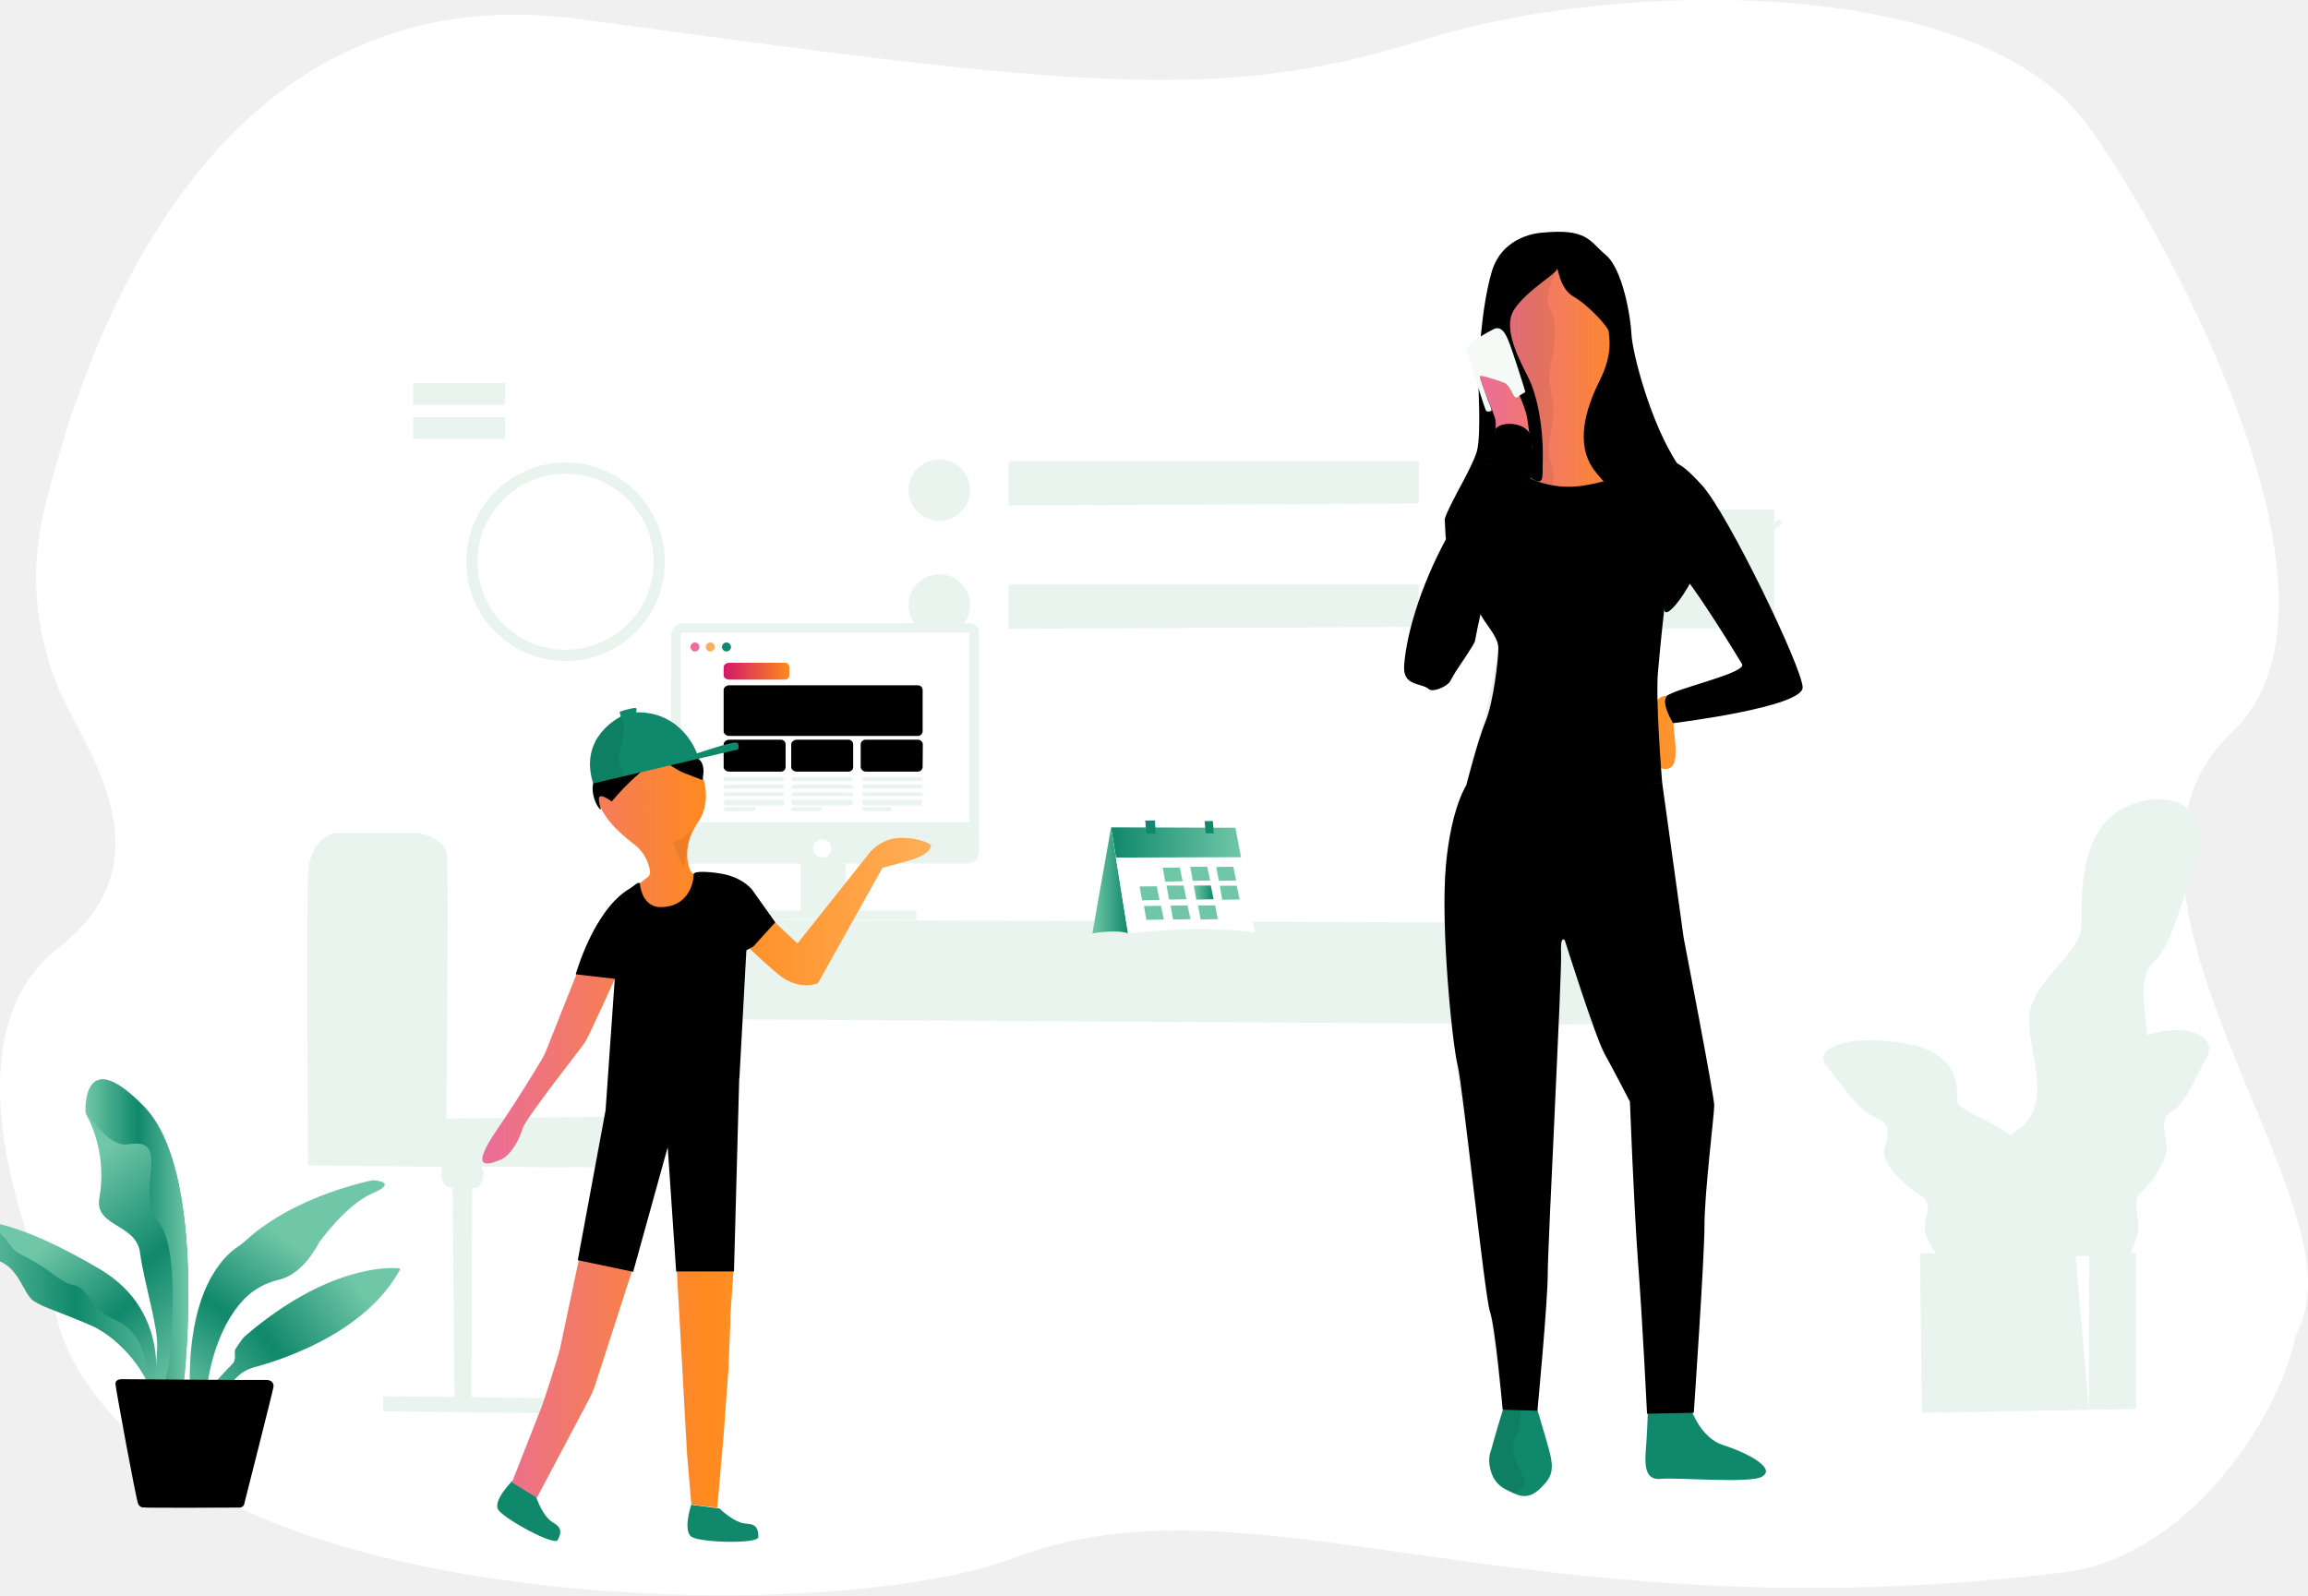
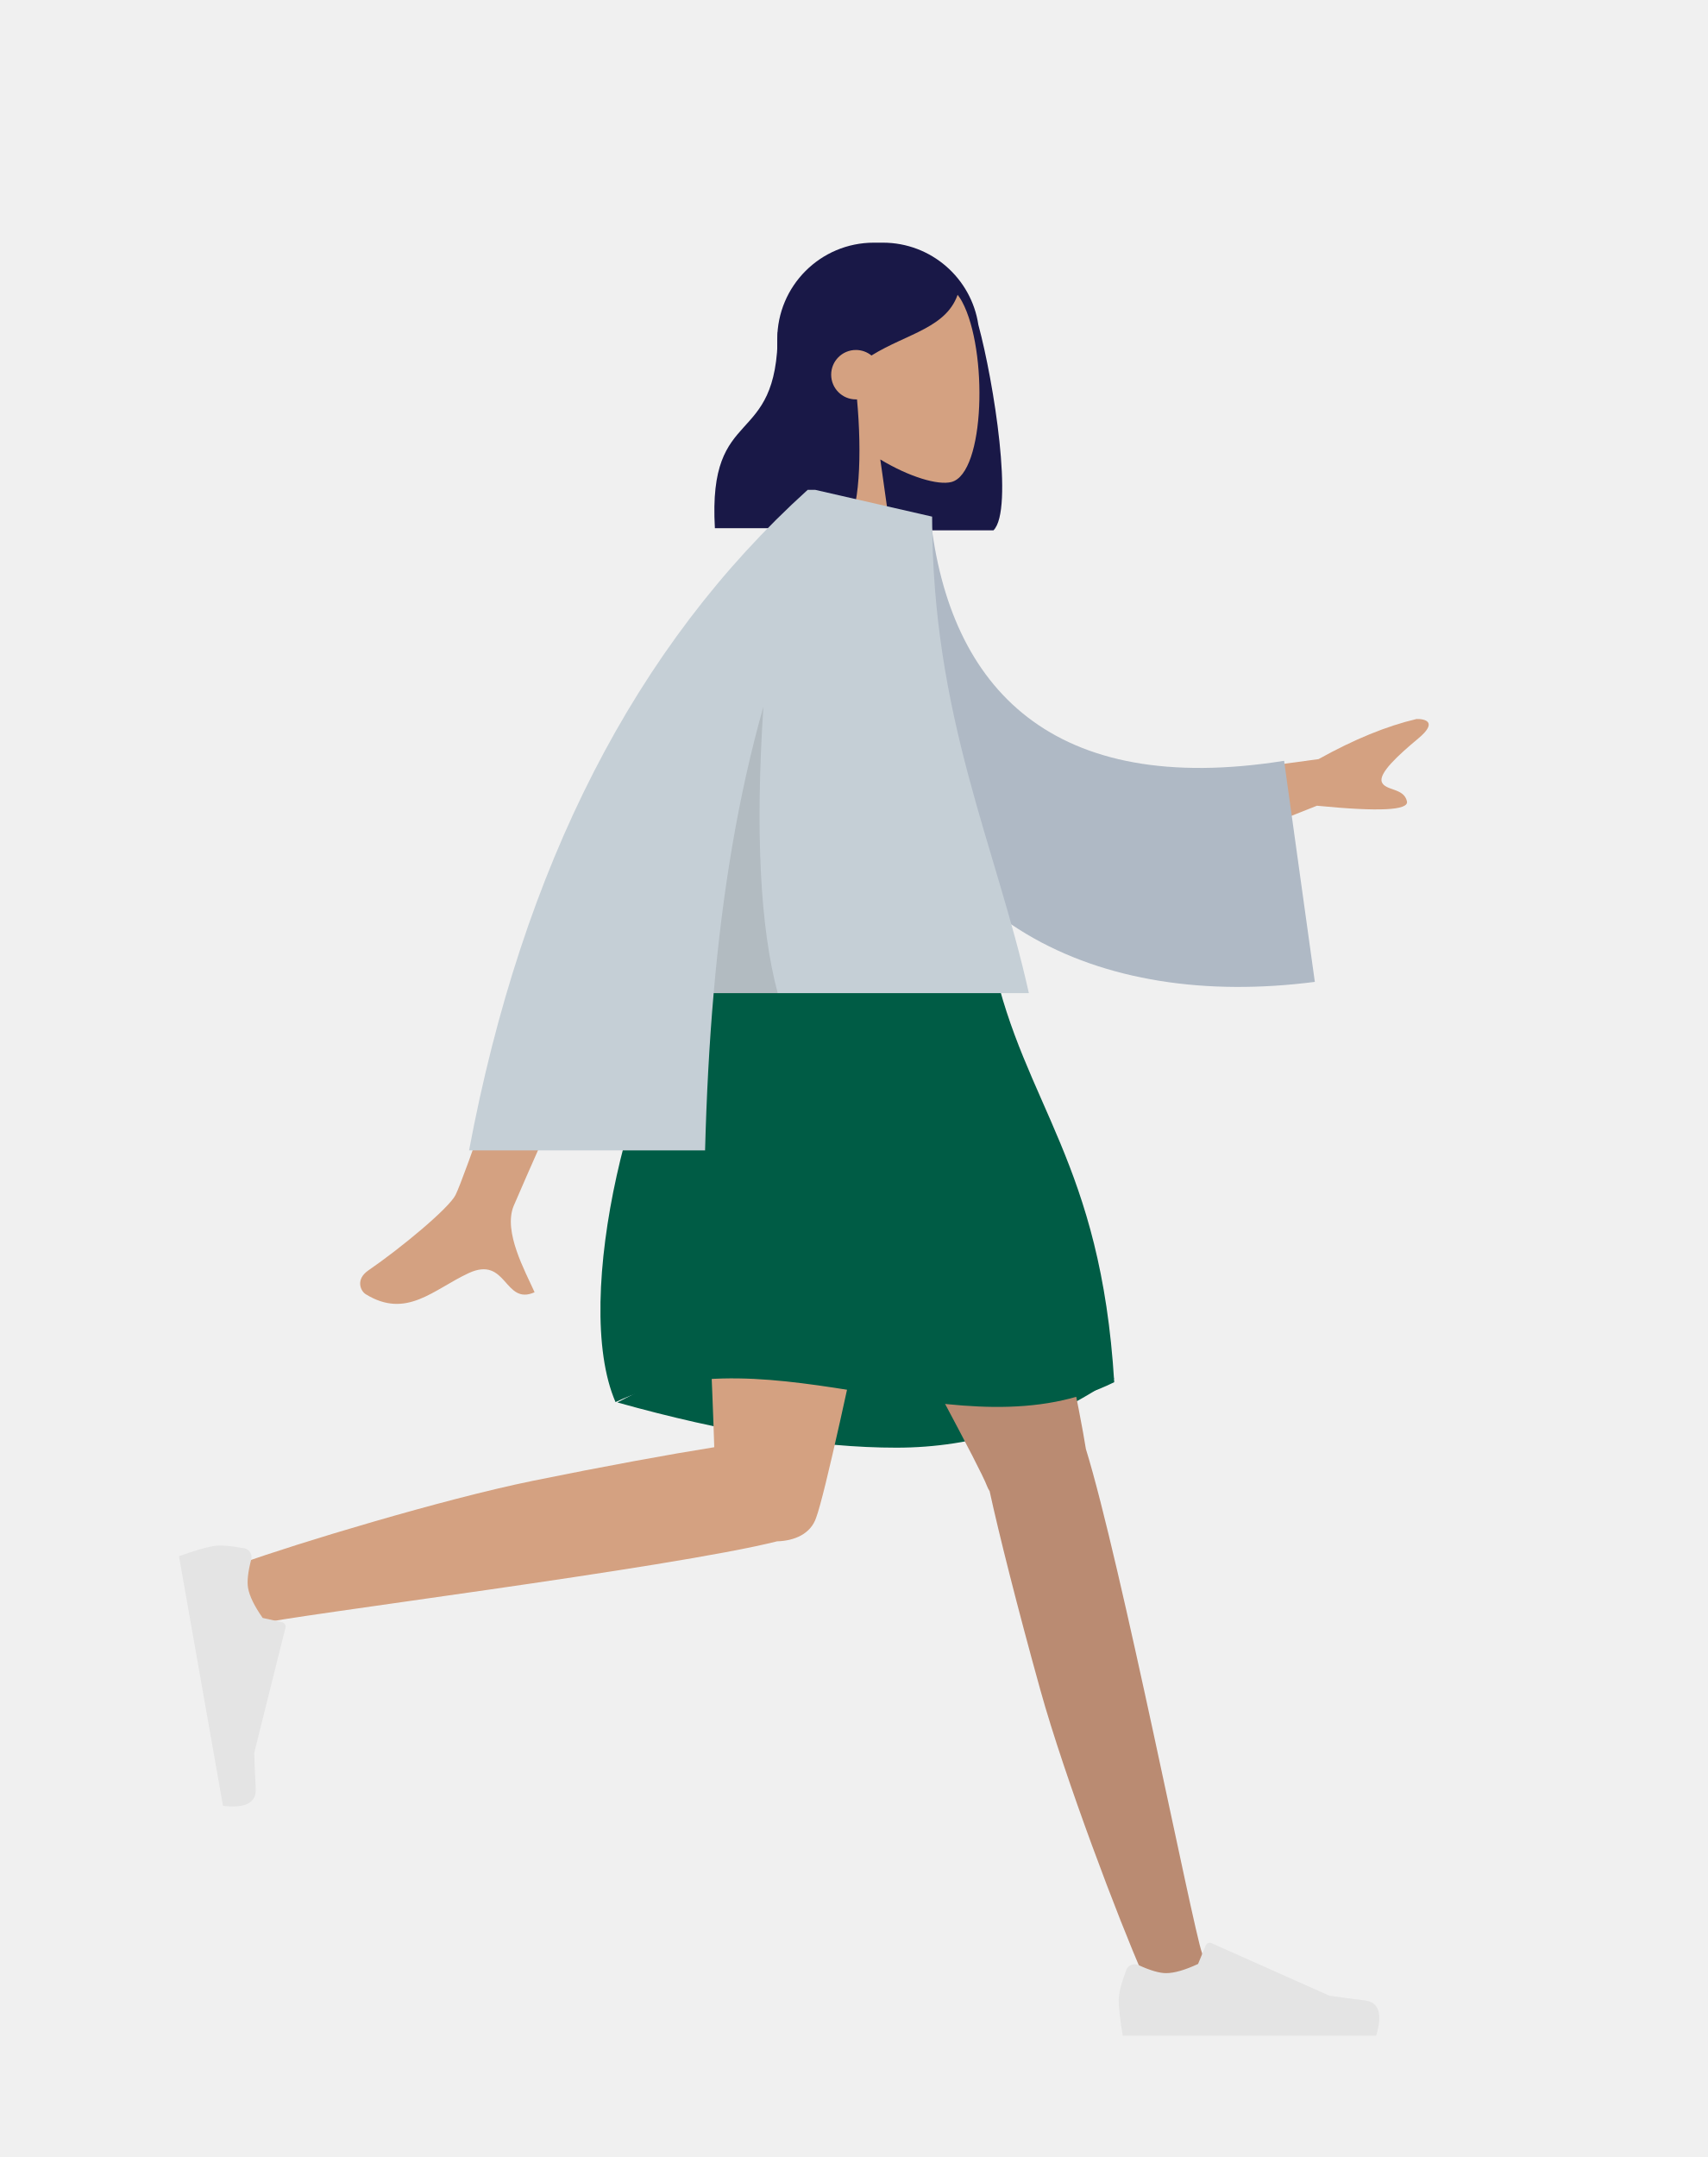
- <svg xmlns="http://www.w3.org/2000/svg" version="1.1" id="example-30" x="0px" y="0px" viewBox="0 0 1229.5 849.9" style="enable-background:new 0 0 1229.5 849.9;" xml:space="preserve">
-   <g id="bg">
-     <path d="M37.9,380.8c-18.1-33.3-23.3-72.2-14.4-109C48.8,167.5,120.4-15.6,309.9,10.3c263,36,339.5,45,447.4,11.2   s294.5-33.7,352.9,42.7c35.4,46.3,155.1,254,78.7,326s37,214.4,40.5,290s-105.6,85.4-242.8,87.7S52.4,744,52.4,744   S-49.8,567.8,31.2,504.9C81.3,465.9,58.8,419.3,37.9,380.8z" style="fill:#FFFFFF" />
-     <path d="M117.6,661.6c-17.5-0.6-83.2,8.4-87.1,11.8c-1,0.9-15.4,43.7,47.9,98.9c101.2,88.4,373.4,91.4,461.6,57.8   c128-48.8,268.3,42.7,559,7.7c92.9-11.2,155-153.5,112.8-172c-25.3-11-55.6,18.2-81,5.4c-29.3-14.8-88.6-24-125.3-12.7   c-1.5,0.4-2.4,2-2,3.5c0.4,1.4,1.8,2.3,3.3,2l-19.3,6.2c-21.5,16-16.7-5.3-67.1-8l-148.6-3.7c-53.1,1.6-257.6,10.6-337.6,7.4h-44   c-29.4-3.7-105.5-5.4-108.3-5.5L117.6,661.6z" style="fill:#FFFFFF" />
-   </g>
-   <g id="chair" class="gradient-object" data-color="purple">
-     <path d="M164.1,465.9" style="fill:#FFFFFF" />
-     <path d="M178.1,443.9h45c0,0,14,2,15,12S237.8,596,237.8,596l90.3-1.1c0,0,9,3,9,13s-7,14-7,14l-137.2-0.6L178.1,443.9   " style="fill:#EAF4EE" />
-     <path d="M178.1,443.9c0,0-13,2-14,22s0,155,0,155l137.1,1c2,0,3.9-0.8,5.2-2.3c2-2.2,4.7-5.6,4.7-8.7c0-5.4-2-14-13-14   s-104-1-104-1l-2-140C192.1,456,192.1,445.9,178.1,443.9z" style="fill:#EAF4EE" />
-     <path d="M235.5,621.6c0,0-2.4,11.3,5.6,11.3h13c1,0,5.3-6,2.6-11S235.5,621.6,235.5,621.6" style="fill:#EAF4EE" />
-     <polygon points="241.1,633 242.1,745.9 251.1,745.9 251.6,632.3  " style="fill:#EAF4EE" />
-     <polygon points="204.1,743.9 290.1,744.9 290.1,752.9 204.1,751.9  " style="fill:#EAF4EE" />
-   </g>
-   <g id="table">
-     <polygon points="374.1,753.9 370.1,544.9 391.1,544.9 390.1,753.9  " style="fill:#FFFFFF" />
-     <polygon points="831.1,545.9 854.1,545.9 846.1,754.9 831.1,755.9  " style="fill:#FFFFFF" />
-     <polygon points="354.1,508.9 355.1,542.9 864.1,545.9 864.7,507.9  " style="fill:#EAF4EE" />
-     <polygon points="323.1,489.9 895.1,491.9 895.1,510.9 324.1,509.9  " style="fill:#EAF4EE" />
-   </g>
-   <g id="flower">
-     <polygon points="1022.8,667.7 1023.8,752.7 1137.8,750.7 1137.8,667.7  " style="fill:#EAF4EE" />
-     <polyline points="1112.8,751.1 1112.9,667.7 1105.6,667.7  " style="fill:#FFFFFF" />
-     <path d="M1052.4,667.5c0,0-2.7-50.4,21.1-64.7s3.4-47.7,8.2-65.4s27.2-30.7,27.2-44.3s-2-51.8,23.8-63.3   s46.3,3.4,38.2,25.9s-14.3,48.4-23.2,56.5s-5.4,21.1-4.1,36.8s-10.9,41.5-17.7,51.1s0,25.9-2,42.9c0,0-3.7,23.8-7.5,24.6   S1052.4,667.5,1052.4,667.5z" style="fill:#EAF4EE" />
-     <path d="M1105.6,669.1c0,0,3-24-23.6-30.8s-3.8-22.7-9.1-31.1s-30.4-14.6-30.4-21s2.3-24.6-26.6-30.1   s-51.7,1.6-42.6,12.3s16,23,25.8,26.9s6.1,10,4.6,17.5s12.2,19.8,19.8,24.3s0,12.3,2.3,20.4c0,0,4.2,11.3,8.3,11.7   S1105.6,669.1,1105.6,669.1z" style="fill:#EAF4EE" />
-     <path d="M1083.4,669c0,0-2.1-25.1,16.4-32.2s2.7-23.7,6.3-32.5s21.2-15.2,21.2-22s-1.6-25.7,18.5-31.5   s36,1.7,29.6,12.9s-11.1,24-18,28.1s-4.2,10.5-3.2,18.3s-8.5,20.7-13.8,25.4s0,12.9-1.6,21.3c0,0-2.9,11.8-5.8,12.2   S1083.4,669,1083.4,669z" style="fill:#EAF4EE" />
-   </g>
-   <g id="board">
-     <polygon points="441.9,185.7 442.6,377.5 976.1,376.7 976.1,187.2  " style="fill:#FFFFFF" />
-     <polygon points="537.3,245.7 537.3,269.3 755.8,268.3 755.8,245.7  " style="fill:#EAF4EE" />
-     <polygon points="537.3,311.4 537.3,335 755.8,334 755.8,311.4  " style="fill:#EAF4EE" />
-     <circle cx="500.4" cy="261.1" r="16.4" style="fill:#EAF4EE" />
-     <circle cx="500.4" cy="322.4" r="16.4" style="fill:#EAF4EE" />
-     <rect x="815.5" y="271.5" width="129.7" height="63.3" style="fill:#EAF4EE" />
-     <path d="M813.4,331.8c0,0,10.1-22.1,19.7-19.7s12,12.5,19.2,8.2s11.9-21.7,18.9-24.5c10-3.9,13.3,0.4,26.8,8.1   s19.2,6,24.7,0.3c5.1-5.2,14.5-19.3,24.9-25.6" style="fill:none;stroke:#EAF4EE;stroke-width:3;stroke-linecap:round;stroke-linejoin:round" />
-     <rect x="207.3" y="188.2" width="193" height="183.5" style="fill:#FFFFFF" />
-     <circle cx="301.3" cy="299.3" r="49.9" style="fill:none;stroke:#EAF4EE;stroke-width:6;stroke-linecap:round;stroke-linejoin:round" />
-     <rect x="220" y="204.1" width="49.1" height="11.6" style="fill:#EAF4EE" />
-     <rect x="220" y="222.3" width="49.1" height="11.6" style="fill:#EAF4EE" />
-   </g>
-   <g id="Computer">
-     <path d="M363.5,460.1h152.3c0,0,5.7-0.3,5.7-6.9v-13.1h-164V456C358.3,458.5,360.7,460.2,363.5,460.1" style="fill:#EAF4EE" />
-     <path d="M357.5,341.1l-0.1,104l164.1-1.5V338.1c0,0,1-6-5.4-6H363.7C363.7,332.1,356.8,332.1,357.5,341.1" style="fill:#EAF4EE" />
-     <polygon points="426.5,488 426.5,459.1 450.5,460.1 450.5,485.5  " style="fill:#EAF4EE" />
-     <polygon points="388.4,485.1 488.1,485.1 488.2,490.1 388.4,490.1  " style="fill:#EAF4EE" />
-     <path d="M438,447.2c2.7,0,4.8,2.1,4.8,4.8s-2.1,4.8-4.8,4.8c-2.7,0-4.8-2.1-4.8-4.8S435.4,447.2,438,447.2L438,447.2" style="fill:#FFFFFF" />
-     <rect x="362.5" y="337.1" width="154" height="101" style="fill:#FFFFFF" />
-     <path d="M370.2,342.3c1.3,0,2.4,1.1,2.4,2.4c0,1.3-1.1,2.4-2.4,2.4s-2.4-1.1-2.4-2.4   C367.8,343.4,368.9,342.3,370.2,342.3L370.2,342.3" style="fill:#EA6D9C" />
-     <path d="M378.4,342.3c1.3,0,2.4,1.1,2.4,2.4c0,1.3-1.1,2.4-2.4,2.4c-1.3,0-2.4-1.1-2.4-2.4   C376,343.4,377.1,342.3,378.4,342.3L378.4,342.3" style="fill:#FFAF58" />
-     <path d="M387,342.3c1.3,0,2.4,1.1,2.4,2.4c0,1.3-1.1,2.4-2.4,2.4c-1.3,0-2.4-1.1-2.4-2.4   C384.6,343.4,385.7,342.3,387,342.3L387,342.3" style="fill:#10886B" />
-     <linearGradient id="ex30_1_" gradientUnits="userSpaceOnUse" x1="1395.376" y1="1325.582" x2="1430.376" y2="1325.582" gradientTransform="matrix(1 0 0 1 -1009.9 -968)">
-       <stop offset="0" style="stop-color:#D21868" />
-       <stop offset="1" style="stop-color:#FF8A1E" />
-     </linearGradient>
-     <path d="M420.5,359.9c-0.1,1.3-1.2,2.3-2.5,2.2h-29.5c-1.5,0-3-1-3-2.2v-4.5c0-1.2,1.4-2.3,3-2.3h29.4   c1.3-0.1,2.5,0.9,2.6,2.2v0.1V359.9z" style="fill:url(#ex30_1_)" />
-     <linearGradient id="ex30_2_" class="gradient-object" gradientUnits="userSpaceOnUse" x1="1395.376" y1="1346.582" x2="1501.376" y2="1346.582" gradientTransform="matrix(1 0 0 1 -1009.9 -968)">
-       <stop offset="0" class="stop1" />
-       <stop offset="1" class="stop2" />
-     </linearGradient>
-     <path d="M491.5,389.7c-0.1,1.4-1.3,2.5-2.7,2.4l0,0H388.5c-1.5,0-3-1.1-3-2.4v-22.2c0-1.3,1.5-2.4,3-2.4h100.3   c1.4-0.1,2.6,1,2.7,2.4l0,0l0,0V389.7z" style="fill:url(#ex30_2_)" />
-     <linearGradient id="ex30_3_" class="gradient-object" gradientUnits="userSpaceOnUse" x1="1395.376" y1="1370.579" x2="1428.376" y2="1370.579" gradientTransform="matrix(1 0 0 1 -1009.9 -968)">
-       <stop offset="0" class="stop1" />
-       <stop offset="1" class="stop2" />
-     </linearGradient>
-     <path d="M418.5,408.7c0,1.3-1.1,2.4-2.4,2.4l0,0h-27.6c-1.6,0-3-1.1-3-2.4v-12.2c0-1.3,1.5-2.4,3-2.4h27.4   c1.3-0.1,2.5,0.9,2.6,2.3l0,0v0.1V408.7z" style="fill:url(#ex30_3_)" />
-     <linearGradient id="ex30_4_" class="gradient-object" gradientUnits="userSpaceOnUse" x1="1431.376" y1="1370.579" x2="1464.376" y2="1370.579" gradientTransform="matrix(1 0 0 1 -1009.9 -968)">
-       <stop offset="0" class="stop1" />
-       <stop offset="1" class="stop2" />
-     </linearGradient>
-     <path d="M454.5,408.7c0,1.3-1.1,2.4-2.4,2.4l0,0h-27.6c-1.6,0-3-1.1-3-2.4v-12.2c0-1.3,1.5-2.4,3-2.4h27.4   c1.3-0.1,2.5,0.9,2.6,2.3v0.1V408.7z" style="fill:url(#ex30_4_)" />
-     <linearGradient id="ex30_5_" class="gradient-object" gradientUnits="userSpaceOnUse" x1="1468.376" y1="1370.582" x2="1501.376" y2="1370.582" gradientTransform="matrix(1 0 0 1 -1009.9 -968)">
-       <stop offset="0" class="stop1" />
-       <stop offset="1" class="stop2" />
-     </linearGradient>
-     <path d="M491.5,408.7c-0.1,1.4-1.3,2.5-2.7,2.4h-27.4c-1.5,0.1-2.7-1-2.9-2.4v-12.2c0.1-1.5,1.4-2.5,2.9-2.4h27.4   c1.4-0.1,2.7,1,2.8,2.4l0,0l0,0L491.5,408.7L491.5,408.7z" style="fill:url(#ex30_5_)" />
-     <path d="M454.5,415.6c-0.2,0.5-0.6,0.8-1.1,0.9c-0.1,0-0.1,0-0.2-0.4H423c-0.6,0.4-1.5,0-1.5-0.5v-0.4   c0-0.5,0.9-1,1.5-1.1h30.2c0.5,0.1,0.8,0.5,0.9,0.9c0,0.1,0,0.1,0.3,0.2L454.5,415.6L454.5,415.6z" style="fill:#EAF4EE" />
-     <path d="M454.5,419.5c-0.2,0.5-0.6,0.9-1.1,1c0,0-0.1,0-0.1-0.4H423c-0.6,0.4-1.5,0-1.5-0.6v-0.4c0-0.5,0.9-0.9,1.5-1   h30.2c0.5,0.1,1,0.5,1.2,1L454.5,419.5L454.5,419.5z" style="fill:#EAF4EE" />
-     <path d="M454.5,423.5c-0.2,0.6-0.7,1-1.2,1.1c0-0.2,0-0.3,0-0.5H423c-0.5,0.3-1.1,0.2-1.4-0.3   c-0.1-0.1-0.1-0.2-0.1-0.3v-0.4c0-0.5,0.9-0.8,1.5-1h30.2c0.5,0.1,1,0.5,1.2,1L454.5,423.5z" style="fill:#EAF4EE" />
-     <path d="M454.5,427.4c-0.3,0.6-0.7,1.2-1.2,1.7H423c-0.6-0.5-1.5-1.1-1.5-1.7V427c0-0.5,0.9-1.1,1.5-0.9h30.2   c0.4-0.1,0.8,0.2,0.9,0.6c0,0.1,0,0.2,0,0.3c0,0,0,0,0.3,0.1L454.5,427.4L454.5,427.4z" style="fill:#EAF4EE" />
-     <path d="M437.7,431.4c0,0.5-0.3,0.7-0.9,0.7h-13.9c-0.6,0-1.4-0.2-1.4-0.7V431c0-0.5,0.8-0.9,1.4-0.9h13.9   c0.5,0,0.9,0.4,0.9,0.9l0,0V431.4z" style="fill:#EAF4EE" />
-     <path d="M491.5,415.6c-0.6,0.5-0.5,0.9-1.1,0.5h-30.2c-0.5,0.4-1,0.1-1-0.4c0,0,0,0,0.3-0.1v-0.4   c-0.3-0.5,0.1-1,0.7-1.1h30.2c0.6,0.2,0.5,0.6,1.1,1.1V415.6z" style="fill:#EAF4EE" />
-     <path d="M491.5,419.5c-0.6,0.5-0.5,1-1.1,0.6h-30.2c-0.6,0.4-1,0-0.7-0.6v-0.4c-0.3-0.5,0.1-0.9,0.7-1h30.2   c0.6,0.2,0.5,0.5,1.1,1V419.5z" style="fill:#EAF4EE" />
-     <path d="M491.5,423.5c-0.6,0.5-0.5,1.1-1.1,0.6h-30.2c-0.6,0.4-1,0-0.7-0.6v-0.4c-0.3-0.5,0.1-0.8,0.7-1h30.2   c0.6,0.2,0.5,0.5,1.1,1V423.5z" style="fill:#EAF4EE" />
-     <path d="M491.5,427.4c-0.6,0.5-0.5,1.2-1.1,1.7h-30.2c-0.6-0.6-1-1.1-0.7-1.7V427c-0.2-0.2-0.2-0.6,0-0.8   c0.2-0.1,0.4-0.2,0.6-0.1h30.3c0.6-0.2,0.5,0.4,1.1,0.9V427.4z" style="fill:#EAF4EE" />
-     <path d="M474.9,431.4c0,0.5,0,0.7-0.5,0.7h-14c-0.6,0-0.9-0.2-0.9-0.7V431c0-0.5,0.4-0.9,0.9-0.9l0,0h13.9   c0.6,0,0.5,0.4,0.5,0.9L474.9,431.4z" style="fill:#EAF4EE" />
-     <path d="M417.5,415.6c0.4,0.5,0.2,0.9-0.4,0.5h-30.3c-0.4,0.3-0.9,0.2-1.1-0.1c-0.1-0.1-0.1-0.2-0.2-0.4v-0.4   c0.2-0.6,0.7-1,1.3-1.1H417c0.6,0.2,0.8,0.6,0.4,1.1L417.5,415.6L417.5,415.6z" style="fill:#EAF4EE" />
-     <path d="M417.5,419.5c0.4,0.5,0.2,1-0.4,0.6h-30.3c-0.6,0.5-1.1,0-1.3-0.6v-0.4c0.1-0.5,0.7-0.9,1.3-1H417   c0.6,0.2,0.8,0.5,0.4,1L417.5,419.5L417.5,419.5z" style="fill:#EAF4EE" />
-     <path d="M417.5,423.5c0.4,0.5,0.2,1.1-0.4,0.6h-30.3c-0.6,0.5-1.1,0-1.3-0.6v-0.4c0.1-0.5,0.7-0.8,1.3-1H417   c0.6,0.2,0.8,0.5,0.4,1L417.5,423.5L417.5,423.5z" style="fill:#EAF4EE" />
-     <path d="M408.5,426.1h8.6c0.6-0.2,0.8,0.4,0.4,0.9v0.4c0.4,0.5,0.2,1.2-0.4,1.7h-30.3c-0.6-0.4-1-1-1.3-1.7V427   c0.1-0.6,0.7-1,1.3-0.9l0,0H408.5" style="fill:#EAF4EE" />
-     <path d="M402.5,431.4c0,0.5-0.3,0.7-0.9,0.7h-15c-0.6,0-1.1-0.2-1.1-0.7V431c0.1-0.5,0.6-0.9,1.1-0.9h15   c0.5,0,0.9,0.4,0.9,0.8l0,0c0,0,0,0,0,0.1V431.4z" style="fill:#EAF4EE" />
-   </g>
-   <g id="Layer_6">
-     <g id="Layer_18">
-       <linearGradient id="ex30_6_" gradientUnits="userSpaceOnUse" x1="838.972" y1="-899.378" x2="954.467" y2="-899.378" gradientTransform="matrix(1 0 0 -1 -858.14 -199.79)">
-         <stop offset="0" style="stop-color:#70C7A7" />
-         <stop offset="0.51" style="stop-color:#10886B" />
-         <stop offset="1" style="stop-color:#70C7A7" />
-       </linearGradient>
-       <path d="M83.3,750.5c0,0,8.8-47.8-37.6-73.4c-46.3-25.6-48.5-25.3-57.7-28.2c-5.3-1.8-10.7,2-4.6,9.6    c6.1,7.7,2.6,9.6,14.8,13s14,18.2,20.1,21.9s11.4,4.7,30,12.7c16.9,7.3,31.3,27.9,31.3,35.1s16.5,9.7,16.5,9.7L83.3,750.5z" style="fill:url(#ex30_6_)" />
-       <linearGradient id="ex30_7_" gradientUnits="userSpaceOnUse" x1="882.247" y1="-862.903" x2="947.871" y2="-943.36" gradientTransform="matrix(1 0 0 -1 -858.14 -199.79)">
-         <stop offset="0" style="stop-color:#70C7A7" />
-         <stop offset="0.51" style="stop-color:#10886B" />
-         <stop offset="1" style="stop-color:#70C7A7" />
-       </linearGradient>
-       <path d="M81.7,743.8c0,0,11.8-44-28.8-67.8s-54.7-23.5-62.8-26.4c-4.6-1.7,8,4.1,13.3,11.1c5.3,7.1,4,5.5,13.5,10.7    c11,6.1,15.6,12,22.1,13.2c9.4,1.8,6.6,11.6,22.9,18.9c14.7,6.7,16.6,24.6,16.6,31.3c0,6.8,14.4,9,14.4,9L81.7,743.8z" style="fill:url(#ex30_7_)" />
-       <linearGradient id="ex30_8_" gradientUnits="userSpaceOnUse" x1="957.812" y1="-953.882" x2="1048.033" y2="-884.075" gradientTransform="matrix(1 0 0 -1 -858.14 -199.79)">
-         <stop offset="0" style="stop-color:#70C7A7" />
-         <stop offset="0.51" style="stop-color:#10886B" />
-         <stop offset="1" style="stop-color:#70C7A7" />
-       </linearGradient>
-       <path d="M122.5,737.3l4.6-4.4c2.2-2,4.9-3.5,7.8-4.3c14.3-3.8,59.4-17.9,78.1-52c0.2-0.3,0-0.7-0.3-0.8h-0.1    c-0.1,0-0.2-0.1-0.2-0.1c-6.2-0.5-38.3-1-81.2,35.6c-0.8,0.6-1.5,1.4-2.1,2.1c-1.1,1.5-2.9,4.1-3.7,5.4c-1.1,2,1.1,5.3-1.9,8.2    c-3,2.9-9.5,10.2-9.5,10.2l5.3,3.9L122.5,737.3z" style="fill:url(#ex30_8_)" />
-       <linearGradient id="ex30_9_" gradientUnits="userSpaceOnUse" x1="980.493" y1="-918.429" x2="903.003" y2="-820.331" gradientTransform="matrix(1 0 0 -1 -858.14 -199.79)">
-         <stop offset="0" style="stop-color:#70C7A7" />
-         <stop offset="0.51" style="stop-color:#10886B" />
-         <stop offset="1" style="stop-color:#70C7A7" />
-       </linearGradient>
-       <path d="M98.1,734.5c0,0,12.3-110.1-21.3-144.7c-30.9-31.8-31.4-2.6-31.3,2.4c0,0.5,0.2,0.8,0.3,1.2    c7.3,13.6,9.8,29.3,7.2,44.5c-3.2,15.9,19.6,13.8,21.6,29.5s9.9,39.9,9.1,51c-0.8,11.1-0.9,21.9-0.9,21.9l12.4,0.4L98.1,734.5z" style="fill:url(#ex30_9_)" />
-       <linearGradient id="ex30_10_" gradientUnits="userSpaceOnUse" x1="903.984" y1="-857.639" x2="958.505" y2="-857.639" gradientTransform="matrix(1 0 0 -1 -858.14 -199.79)">
-         <stop offset="0" style="stop-color:#70C7A7" />
-         <stop offset="0.51" style="stop-color:#10886B" />
-         <stop offset="1" style="stop-color:#70C7A7" />
-       </linearGradient>
-       <path d="M98,734.8c0.1-0.2,0.2-0.5,0.2-0.8c0.8-7.2,11.1-110.9-21.3-144.3c-30.7-31.7-31.2-3-31,2.2    c0.1,0.6,0.4,1.2,0.7,1.7c2.3,3.3,12.4,17.7,21.4,16.1c24.9-4.4,2.9,25.5,16.4,41.5c10.8,12.6,7.2,56.2,6.4,67.4    c-0.5,6.3-1.6,12.5-3.2,18.6c-0.3,1.6,0.8,3.1,2.3,3.4c0.1,0,0.2,0,0.2,0c0.2,0,0.4,0.1,0.6,0.1h2.3c1.4,0.1,2.6-0.6,3.2-1.8    L98,734.8z" style="fill:url(#ex30_10_)" />
-       <linearGradient id="ex30_11_" gradientUnits="userSpaceOnUse" x1="953.832" y1="-946.716" x2="1012.893" y2="-861.302" gradientTransform="matrix(1 0 0 -1 -858.14 -199.79)">
-         <stop offset="0" style="stop-color:#70C7A7" />
-         <stop offset="0.51" style="stop-color:#10886B" />
-         <stop offset="1" style="stop-color:#70C7A7" />
-       </linearGradient>
-       <path d="M110.1,741.2c0,0,2.2-30.5,20-49.1c5-5.1,11.3-8.6,18.2-10.2c5.3-1.2,14-5.5,21.6-19.8    c0,0,14.3-20.3,28.7-26.4c14.3-6.2,0-6.9,0-6.9s-41,7.8-67.3,31.8c-1.7,1.5-3.4,2.9-5.3,4.1c-6.8,4.7-25.7,22.2-24.9,73.5    L110.1,741.2z" style="fill:url(#ex30_11_)" />
-       <linearGradient id="ex30_12_" class="gradient-object" gradientUnits="userSpaceOnUse" x1="919.784" y1="-968.789" x2="1003.932" y2="-968.789" gradientTransform="matrix(1 0 0 -1 -858.14 -199.79)">
-         <stop offset="0" class="stop1" />
-         <stop offset="1" class="stop2" />
-       </linearGradient>
-       <path d="M145.7,738.8c0,0,0.6-3.7-4.3-3.6c-4.3,0.2-76.7-0.4-76.7-0.4s-3.4,0-3.2,2.6s11.2,62.9,12.2,64.1    c0.5,0.8,1.2,1.4,2.1,1.6c1.4,0.4,52.2,0.1,52.2,0.1c1.2-0.2,2.1-1.1,2.2-2.3C130.2,800.9,145.8,739.5,145.7,738.8" style="fill:url(#ex30_12_)" />
+ <svg xmlns="http://www.w3.org/2000/svg" width="380px" height="480px" viewBox="0 0 380 480" version="1.1">
+   <g id="humaaans/standing-8" stroke="none" stroke-width="1" fill="none" fill-rule="evenodd">
+     <g id="A-Human/Standing" transform="translate(40, 27)">
+       <g id="Head/Front/Long" transform="translate(82, 0)">
+         <path d="M95.762,45.29 C99.209,57.992 103.701,86.544 99.117,91.022 L70.117,91.022 C70.114,90.971 70.111,90.92 70.109,90.868 C59.36,89.679 51,80.566 51,69.5 L51,48.5 C51,36.626 60.626,27 72.5,27 L74.5,27 C85.283,27 94.212,34.939 95.762,45.29 Z" id="Hair-Back" fill="#191847" />
+         <g id="Head" stroke-width="1" transform="translate(54, 31)" fill="#D4A181">
+           <path d="M8.262,34.49 C3.654,29.081 0.536,22.453 1.057,15.025 C2.558,-6.375 32.349,-1.667 38.143,9.134 C43.938,19.935 43.25,47.333 35.76,49.263 C32.774,50.033 26.411,48.147 19.935,44.244 L24,73 L0,73 L8.262,34.49 Z" />
+         </g>
+         <path d="M68.75,61.875 C69.856,73.753 69.413,87.317 66.117,90.537 L37.117,90.537 C35.501,62.463 51.117,73.335 51.117,46.903 C52.091,45.952 53.011,45.01 53.921,44.198 L53.889,43.421 C58.911,33.14 65.281,28 73.001,28 C84.581,28 88.237,33.388 91.349,37.963 C89.022,45.948 79.99,47.132 71.966,52.11 C71.02,51.341 69.814,50.88 68.5,50.88 C65.462,50.88 63,53.343 63,56.38 C63,59.418 65.462,61.88 68.5,61.88 C68.584,61.88 68.667,61.879 68.75,61.875 Z" id="Hair-Front" fill="#191847" />
+       </g>
+       <g id="Bottom/Standing/Skirt" transform="translate(0, 187)">
+         <path d="M97.408,98.088 C121.397,104.798 142.094,108.153 159.5,108.153 C176.905,108.153 193.072,102.986 208,92.653 C184.524,85.766 165.191,82.323 150,82.323 C134.809,82.323 117.278,87.578 97.408,98.088 Z" id="Skirt-Shadow" fill="#005C45" />
+         <path d="M180.267,117.824 C180.036,117.477 179.84,117.098 179.685,116.689 C176.479,108.208 125.117,16.726 120,0 L177.826,0 C181.717,12.717 199.227,92.52 201.691,108.442 C209.467,133.557 225.475,214.895 227.519,220.53 C229.669,226.458 217.572,232.633 214.349,225.346 C209.22,213.75 196.999,181.665 191.557,162.074 C186.456,143.708 182.302,127.185 180.267,117.824 Z" id="Leg" fill="#BA8B72" />
+         <path d="M132.957,128.994 C109.475,134.928 23.584,145.658 17.69,147.341 C11.626,149.072 6.31,136.574 13.805,133.867 C25.73,129.559 58.589,119.606 78.512,115.544 C94.536,112.277 109.159,109.611 118.976,108.05 C118.145,80.473 114.343,14.294 116.835,1.42108547e-14 L168,1.42108547e-14 C165.61,13.707 145.41,113.718 141.656,123.729 C140.464,127.302 136.909,128.882 132.957,128.994 Z" id="Leg" fill="#D4A181" />
+         <g id="Accessories/Shoe/Flat-Sneaker" transform="translate(24.5, 157) rotate(80) translate(-24.5, -157) translate(-6, 137)" fill="#E4E4E4">
+           <path d="M2.678,25.402 C1.559,28.388 1,30.623 1,32.106 C1,33.909 1.3,36.54 1.901,40 C3.993,40 22.794,40 58.303,40 C59.769,35.155 58.923,32.539 55.765,32.152 C52.607,31.766 49.984,31.417 47.895,31.106 L21.68,19.419 C21.176,19.194 20.584,19.421 20.359,19.925 C20.356,19.934 20.352,19.942 20.348,19.951 L18.663,24.039 C15.74,25.403 13.364,26.085 11.537,26.085 C10.052,26.085 8.001,25.485 5.384,24.285 L5.384,24.285 C4.38,23.825 3.193,24.266 2.733,25.27 C2.713,25.313 2.695,25.357 2.678,25.402 Z" id="shoe" />
+         </g>
+         <g id="Accessories/Shoe/Flat-Sneaker" transform="translate(208, 199)" fill="#E4E4E4">
+           <path d="M2.678,25.402 C1.559,28.388 1,30.623 1,32.106 C1,33.909 1.3,36.54 1.901,40 C3.993,40 22.794,40 58.303,40 C59.769,35.155 58.923,32.539 55.765,32.152 C52.607,31.766 49.984,31.417 47.895,31.106 L21.68,19.419 C21.176,19.194 20.584,19.421 20.359,19.925 C20.356,19.934 20.352,19.942 20.348,19.951 L18.663,24.039 C15.74,25.403 13.364,26.085 11.537,26.085 C10.052,26.085 8.001,25.485 5.384,24.285 L5.384,24.285 C4.38,23.825 3.193,24.266 2.733,25.27 C2.713,25.313 2.695,25.357 2.678,25.402 Z" id="shoe" />
+         </g>
+         <path d="M117,3.55271368e-15 C139.547,-6.451 160.88,-6.451 181,3.55271368e-15 C188,31.937 205.009,44.613 208,93.579 C174,110.473 132,81.53 97,98.005 C87,74.961 101,19.465 117,3.55271368e-15 Z" id="Skirt" fill="#005C45" />
+       </g>
+       <g id="Body/Long-Sleeve" transform="translate(22, 82)">
+         <path d="M192,65.311 L231.483,59.925 C239.381,55.532 246.647,52.558 253.281,51.003 C255.147,50.948 258.117,51.627 253.693,55.315 C249.269,59.003 244.78,63.083 245.569,65.051 C246.357,67.02 250.471,66.287 251.153,69.315 C251.607,71.333 244.93,71.661 231.121,70.299 L199.084,83 L192,65.311 Z M67.97,74.45 L89.867,74.532 C65.856,128.566 53.336,156.857 52.308,159.406 C49.994,165.14 54.891,173.874 56.985,178.567 C50.165,181.619 50.891,170.317 42.288,174.319 C34.435,177.973 28.462,184.592 19.389,178.994 C18.274,178.306 17.051,175.715 20.005,173.69 C27.362,168.645 37.965,159.815 39.398,156.908 C41.352,152.945 50.876,125.459 67.97,74.45 Z" id="Skin" fill="#D4A181" />
+         <path d="M123.474,9.669 L140.653,9.313 C148.189,47.001 173.204,69.034 223.79,56.408 L234.893,104.819 C187.489,115.21 143.761,99.694 130.596,48.475 C127.188,35.216 124.201,21.368 123.474,9.669 Z" id="Clothes-Back" fill="#AFB9C5" transform="translate(179.1835, 58.59147) rotate(5) translate(-179.1835, -58.59147) " />
+         <path d="M119.491,0.016 L145.468,5.965 C145.468,50.644 159.7,79.15 167,112 L96.844,112 C95.855,123.351 95.248,135.018 94.932,147 L42.402,147 C54.305,83.664 79.43,34.664 117.776,0 L119.477,0 L119.491,0.016 Z" id="Clothes" fill="#C5CFD6" />
+         <path d="M107.912,48.259 C106.104,76.101 107.168,97.347 111.102,112 L96.844,112 C98.801,89.514 102.256,68.267 107.912,48.259 Z" id="Shade" fill-opacity="0.1" fill="#000000" />
+       </g>
    </g>
  </g>
-   <g id="girl">
-     <g>
-       <path d="M817.8,747.3l-17.2,3.9c0,0-4.2,13.6-6.1,20.9c-0.1,0.4-0.5,1.7-0.8,2.5c-0.3,1.3-0.4,2.5-0.4,3.8    c0.4,6.5,2.9,12.1,8.6,15c6.4,3.3,11.4,6.3,18.2,0c6.8-6.3,8-10.2,5.1-21C822.2,761.6,817.8,747.3,817.8,747.3z" style="fill:#10886B" />
-       <path d="M917.9,769.9c-11.6-3.7-16.6-18-16.6-18l-23.4-1.2c0,0-0.5,14.6-1.2,22.6c-0.8,10.6,1.2,15.3,8.2,14.6    c9.4-0.8,47.8,2.6,53.8-1.2C946.8,781.9,928.8,773.3,917.9,769.9z" style="fill:#10886B" />
-     </g>
-     <linearGradient id="ex30_13_" class="gradient-trousers" gradientUnits="userSpaceOnUse" x1="1764.009" y1="1729.136" x2="1986.529" y2="1730.599" gradientTransform="matrix(1 0 0 1 -1048.21 -1144.97)">
-       <stop offset="0" class="stop1" />
-       <stop offset="1" class="stop2" />
-     </linearGradient>
-     <path d="M781.7,417.4c0,0-8.7,12-11.5,44.4s3.4,93.9,6.3,105.8c2.9,11.9,14.4,122.9,17.2,131.1   c2.9,8.2,6.8,52.4,6.8,52.4l18.5,0.5c0,0,5.5-57.7,5.5-73s7.6-159.8,7.1-170.4c-0.5-10.6,2-7.2,2-7.2s16.3,51.8,21.2,60.5   c4.8,8.6,13.5,25.5,13.5,25.5s2,54.2,4.3,85.5c2.4,31.3,4.8,80.7,4.8,80.7l24.9-0.5c0,0,5.7-82.5,5.7-99.9c0-17.4,5.2-59,5.2-63.9   s-16.3-89.3-16.3-89.3l-11.4-82.3L781.7,417.4z" style="fill:url(#ex30_13_)" />
-     <linearGradient id="ex30_14_" gradientUnits="userSpaceOnUse" x1="1835.275" y1="1415.543" x2="1999.609" y2="1415.543" gradientTransform="matrix(1 0 0 1 -1048.21 -1144.97)">
-       <stop offset="0" style="stop-color:#EA6D9C" />
-       <stop offset="0.5" style="stop-color:#FF8A1E" />
-       <stop offset="1" style="stop-color:#FFAF58" />
-     </linearGradient>
-     <path d="M791.9,190.6c0,0,10.8-42.2,19.3-45.3c33.4-12.4,36.8-33.3,51.1,26.5S916,301,932.8,321.5   c23.1,28.1,21.2,46.2,12.9,47.9s-50.3,12.8-53.5,13.8c-3.3,1,6.8,30.2-7.3,26.1c-7.8-2.2-8.5-36.8,1.3-38.4   c4-0.7,50.7-9.9,50.4-12.7s-36.3-52.8-36.3-52.8l-23.2-11l-57.6-31l-27.6-13.7l-2.9-45.8l-2-8.9L791.9,190.6" style="fill:url(#ex30_14_)" />
-     <linearGradient id="ex30_15_" class="gradient-shirt" gradientUnits="userSpaceOnUse" x1="1796.196" y1="1466.754" x2="2008.444" y2="1466.754" gradientTransform="matrix(1 0 0 1 -1048.21 -1144.97)">
-       <stop offset="0" class="stop1" />
-       <stop offset="1" class="stop2" />
-     </linearGradient>
-     <path d="M784.5,247.1c0,0,0.3,3.3-7.6,14.5c-4.7,6.8,7.2,2-2.9,19.1c-15.9,27-24.8,56-26,74   c-0.7,11.1,9,8.9,13.1,12.4c2.2,2,9.5-1.3,11.2-3.8l3.3-5.7c0.9-1.3,9.8-14.4,10.1-15.9c0.8-5.1,5.7-26.6,7.4-34.3   c1.4-6.5,12.9-21.4,22.2-52.1c2.7-9.4,0-13.3,0.7-17.6c2-14-17.6-13.7-19.3-8.9c-0.4,1.2-15.3,59.9-16.1,67.8   c-0.3,2.6,5,25.9,9,32.3c4,6.4,8.6,11,8.6,16.6s-2.6,28.6-6.8,38.8s-10.2,33.7-10.2,33.7l104.3-0.5c0,0-3.8-44.8-2.2-60.3   c0,0,4.4-50.5,7.1-55.5c2.6-5,30.6,40.5,37.6,52.1c2.9,4.8-36.8,13.3-40.1,17.1c-3.3,3.8,3.4,14.4,3.4,14.4s69.3-8.5,69-19.1   s-39.6-92.1-53.5-107.5s-17.6-14.9-29.4-10.7s-17.4,8-33.2,10.6c-11.5,2-23.4-0.1-33.6-6C805,248.8,784.5,247.1,784.5,247.1z" style="fill:url(#ex30_15_)" />
-     <linearGradient id="_Path__1_" class="gradient-hair" gradientUnits="userSpaceOnUse" x1="1817.514" y1="1369.428" x2="1954.789" y2="1369.428" gradientTransform="matrix(1 0 0 1 -1048.21 -1144.97)">
-       <stop offset="0" class="stop1" />
-       <stop offset="1" class="stop2" />
-     </linearGradient>
-     <path id="_Path_" d="M770.2,287.4c1.2-1.7,2.4-3.4,3.3-5.2c0.9-1.7,1.6-2.7,2-3.5c5.1-8.6,16.7-28.3,18.5-37   c1-3.4,1.8-6.9,2.4-10.4c0.4-2.4,0.5-4.8,0.3-7.2c-0.7-4.4-9.7-23-8.4-24.7c0.1-0.3,1.3-5.5,3-3.8c2,2,14.8,9,15.7,10.3   c2.5,4.4,4.4,9.1,5.9,14c0.9,2.9,1.7,11.2,2,11.9c2.7,6.9-0.4,12.1-0.1,15.8c0.1,1.3,0.1,6.5,0.8,7.1c1.8,1.3,4.3,2.5,5.4,1.2   c1-1.3,0.7-5,0.8-8.6c0.7-18.9-2.9-36.3-7.3-45.4c-4.4-9.1-14.8-27-7.7-37.3c7.1-10.3,21.8-18.4,22.5-21c0.7-2.6,1,9.9,8.9,14.4   c7.8,4.4,18.8,16.3,18.8,18.8s2.6,11.1-4.8,25.9s-13.3,33.7-3,47.7c10.3,14,36.3,33.7,38.1,38.1s0,24.2-0.7,35.3s21-18.9,20.2-33.4   c-0.8-14.5,1.8-20.8-12.9-42.8c-14.8-22.1-24.4-60.2-24.8-69.5c-0.4-9.3-4.7-34.7-13.6-42.2c-8.9-7.4-9.7-14.4-34.3-11.9   c0,0-20.8,0.8-26.6,21s-6.8,48.7-7.1,53.2c-0.3,4.7,1.8,33.4-0.8,42.4c-2.6,9-14.8,28.2-17.1,36" style="fill:url(#_Path__1_)" />
-     <path d="M809.8,751.2c0.1,0.4,0.1,0.8,0.1,1.2c0.1,2.9,0,10.1-3.1,14.6c-3.9,6,5.4,19.2,5.4,22.5   c0,3.3-4.3,6.3-7.3,5.4c-3-0.9-15.5-8-10.6-23.1c2-6.1,3.1-11.5,4.3-14.9c0.7-1.7,1.2-3.4,1.7-5.1c0.1-0.8,0.1-1.6,0.1-2.4   c-0.1-1-0.1-2.2-0.3-3.4c-0.7-5.9-25.5-189.1-26.4-196.2c-0.8-6.3-4.4-45.1-4-67.8c-0.3-2-0.3-3.9-0.1-5.7c0-0.5,0.3-2.7,0.1-3.7   c0.1-2.1,0.3-4.2,0.5-6.3c-0.4-1.7-0.1-1.7,0-4.4c0.1-2.7,0-4.3,0.3-6c2.5-15.4,8.1-32.9,10.8-37.9l0.8-2.7c0,0,4.6-20.6,6.7-24.9   c1.8-3.9,9.8-42.7,9.1-47c-0.7-4.3-9-15.3-9-15.3l1.2-5.9c0,0,2.6-8.6,5.2-15.9c2.1-5.6,8.7-20.5,11.5-26.9   c4.4-10.4,6.5-14.5,7.4-21.4c0.7-5.2,1.2-3,3.5-2c3.4,1.3,3.5-0.4,3.7-3.7c0.1-10.2-0.3-20.2-1.2-30.4c-1-8-9.3-20.8-12.8-28.6   c-2.1-4-3.7-8.4-5-12.8c-1.6-6.8-1.4-14.4,5-20.8c5.6-5.6,22.3-17.2,22.3-17.2s-7.7,15.7-4.6,21c5.1,8.2,2.6,18.7,2.6,22.3   s-4,12.8-1.6,22.1c4.3,16.3-3.1,25.6-0.4,36.7c1.7,6.8,2.7,9,1,15c-1.7,6-18.5,51.6-9.3,78.1c9.3,26.5,13.6,45.3-1.3,61.2   c-14.9,15.9-1.2,30.2-0.9,41.4c0.7,27.7-12.8,24.7-13.6,41.9c-0.8,17.2,3,29.6,3.3,38.7c0.7,29.6,0.3,35.5-1.3,47.1   s-9.5,33.7-0.7,77.1c8.9,43.4,7.6,47.3,6.7,71.8C808.9,741.6,809.8,751.2,809.8,751.2z" style="opacity:7.000000e-02;enable-background:new    " />
-     <path d="M784.8,181.9c3.5-2.5,7.3-4.7,11.2-6.7c4.8-2,7.1,5.2,8.4,8.5s7.8,23.4,8.1,24.9c0.1,0.7-0.9,0.5-4.3,3.1   c-0.5,0.4-1.4,0.1-2.5-2.2c-0.5-1.3-2.2-4.4-4.2-5.5c-0.8-0.4-13.1-4.7-13.2-3.5c-0.1,1.2,2.9,8.6,4.4,12.9   c0.1,0.4,2.2,4.7,1.8,5.5c-0.1,0.1,0.1,0,0.1,0s-2.2,0.8-2.9,0c-0.7-0.8-6.9-21-9.3-28.7c-0.5-1.7-1.7-4-0.5-5.1L784.8,181.9z" style="fill:#F6FAF7" />
-   </g>
-   <g id="Boy">
-     <g>
-       <path d="M397.7,811.8c-6.8-0.4-14.4-8.1-14.4-8.1l-15.1-2c0,0-4.7,14.3,0.4,17.2c5,3,35.4,3.8,35.4,0    C403.9,815.1,403.4,812,397.7,811.8z" style="fill:#10886B" />
-       <path d="M294.8,811.3c-5.9-3.3-9.2-13.8-9.2-13.8l-12.7-8.5c0,0-10.7,10.7-7.4,15.5c3.3,4.8,29.9,19.4,31.6,16    S299.8,814.2,294.8,811.3z" style="fill:#10886B" />
-     </g>
-     <linearGradient id="ex30_16_" gradientUnits="userSpaceOnUse" x1="1168.52" y1="2147.272" x2="1407.535" y2="2147.272" gradientTransform="matrix(1 0 0 1 -911.63 -1552.66)">
-       <stop offset="0" style="stop-color:#EA6D9C" />
-       <stop offset="0.5" style="stop-color:#FF8A1E" />
-       <stop offset="1" style="stop-color:#FFAF58" />
-     </linearGradient>
-     <path d="M317.4,405.4c0,0,14.5-30.7,37.9-14.8c23.4,16,23.8,37,16.8,47.1c-8.2,11.9-6.1,21.6-4.7,25.4   c0.4,1.1,1.2,2.1,2.2,2.6l39.5,22.1l15.7,14.9l37.9-47.7c0,0,6.1-8.6,17.2-8.6s16,3.7,16,3.7s1.2,4.9-12.3,8.6l-13.5,3.7   l-34.4,61.5c0,0-10.2,4.3-21.1-4.8c-9.6-8-18.6-16.6-26.8-25.9l-1.2,142.6l4.2,40.8l-1.7,24.1c0.1,2.2-0.9,26.1-1,28.3l-2.7,36.9   l-3.3,37.4l-13.8-1.7l-2.3-27l-5.4-97.2l-0.6-87.9L336,644.4l0.9,32.1l-19.7,61c-0.9,2.6-1.8,5-3.1,7.4l-28.1,53.1l-13.3-8.2   l15.1-38.4c1.6-3.3,9.5-28.8,10.4-32.3l10.1-47.7l43.8-166.8l-22,11.2c0,0-16.1,36-18.6,39.7c-2.5,3.7-31.8,40.8-33.1,45.7   s-5.9,14.4-12,16.8s-17.2,6.5-1.2-16.8c12.5-18.3,20.5-32,23.5-36.9c0.7-1.4,1.5-2.7,2.1-4.2l16.6-41.8l26.4-42.4l3.6-2.6l7.5-5.9   c1-0.7,1.5-2,1.4-3.2c-0.9-5.7-3.8-10.8-8.4-14.3C329.2,443,311.7,430,317.4,405.4z" style="fill:url(#ex30_16_)" />
-     <linearGradient id="ex30_17_" class="gradient-trousers" gradientUnits="userSpaceOnUse" x1="307.801" y1="1769.925" x2="393.848" y2="1769.925" gradientTransform="matrix(1 0 0 1 0 -1144)">
-       <stop offset="0" class="stop1" />
-       <stop offset="1" class="stop2" />
-     </linearGradient>
-     <polygon points="322.6,591.5 307.8,671.4 337.3,677.6 355.7,611.2 360.2,677.4 391,677.4 393.8,574.3  " style="fill:url(#ex30_17_)" />
-     <linearGradient id="ex30_18_" class="gradient-shirt" gradientUnits="userSpaceOnUse" x1="1218.325" y1="2080.768" x2="1324.532" y2="2080.768" gradientTransform="matrix(1 0 0 1 -911.63 -1552.66)">
-       <stop offset="0" class="stop1" />
-       <stop offset="1" class="stop2" />
-     </linearGradient>
-     <path d="M306.7,519.1c0,0,9.5-34.2,28.5-45.5c2-1.1,5.4-4.7,5.7-2.6c0.4,3.7,2.5,12.3,11.1,12.3   c13.5,0,17.5-11.3,17.5-17.5c0-1.8,7.6-1.5,14.3-0.4c6.3,1,12.5,3.7,16.7,8.4l12.5,17.6l-11.7,12.9l-3.7,2l-3.7,68.1   c0,0-27.2,12.5-51.6,16c-6.5,0.7-13.2,1.2-19.7,1.2l4.9-70.1L306.7,519.1z" style="fill:url(#ex30_18_)" />
-     <linearGradient id="ex30_19_" class="gradient-hair" gradientUnits="userSpaceOnUse" x1="1227.462" y1="1966.198" x2="1286.548" y2="1966.198" gradientTransform="matrix(1 0 0 1 -911.63 -1552.66)">
-       <stop offset="0" class="stop1" />
-       <stop offset="1" class="stop2" />
-     </linearGradient>
-     <path d="M325.9,427c4.3-5.2,9-10,14-14.4c7.1-5.9,10.8-9.3,10.8-9.3s9.7,7.1,13.6,8.5c3.9,1.4,9.8,3.8,9.8,3.8   s3.3-11.1-4.9-12.4c-8.2-1.4-32.9-10.3-38.1-6.4S317.3,412,316,417.4s1.8,12.4,3.8,13.8c1.1,0.7-2-5.5-0.2-6.8   C320.8,423.3,325.9,427,325.9,427z" style="fill:url(#ex30_19_)" />
-     <path d="M316,417.4l77.1-18.1c0,0,1.5-3.6-1.4-3.7s-20.4,5.8-20.4,5.8s-7.6-22.4-32.5-21.9c0,0,1-2.2-0.4-2.3   s-7.7,1.6-8.2,2.1s1,2,0.2,2.6S308.2,392.9,316,417.4z" style="fill:#10886B" />
-     <path d="M369.9,440.3c0,0-5,6.3-9.1,7.6s-1.7,1.5,0,6.5c0.9,2.7,2.1,5.2,3.7,7.5C364.5,461.9,366.7,442.2,369.9,440.3   z" style="opacity:7.000000e-02;enable-background:new    " />
-     <path d="M330.5,382c0,0,3.4,3.3,1.2,12s-3,11.4-1.1,14.8s0.5,5.2,0.5,5.2l-15.1,3.6   C316.2,417.4,306.7,395.3,330.5,382z" style="opacity:7.000000e-02;enable-background:new    " />
-     <path d="M327.5,521.4c0,0,4.8-6.9,5.3-13.2s-2.2,12.4,0.9,23.6s-0.5,20.9,5.8,24.8s1.4,17.3,2.7,23.1   c0.9,3.4,3.3,6.3,6.6,7.6c0,0-0.9,3.1-11.6,3.6s-14.6,0.5-14.6,0.5L327.5,521.4z" style="opacity:7.000000e-02;enable-background:new    " />
-   </g>
-   <g id="Calendar">
-     <linearGradient id="ex30_20_" gradientUnits="userSpaceOnUse" x1="1367.494" y1="1376.793" x2="1386.539" y2="1376.793" gradientTransform="matrix(1 0 0 1 -785.59 -907.73)">
-       <stop offset="0" style="stop-color:#70C7A7" />
-       <stop offset="1" style="stop-color:#10886B" />
-     </linearGradient>
-     <path d="M591.9,440.8l-10,56.5c0,0,12.9-2.3,19,0L591.9,440.8" style="fill:url(#ex30_20_)" />
-     <path d="M591.9,440.8l9,56.5c0,0,38.3-4.8,67.6-0.4L658.1,441L591.9,440.8" style="fill:#FFFFFF" />
-     <polygon points="630,469.5 620.7,469.7 619.4,462.3 628.5,462.2  " style="fill:#70C7A7" />
-     <polygon points="644.7,469.1 635.4,469.3 634.1,461.8 643.1,461.8  " style="fill:#70C7A7" />
-     <polygon points="658.5,469.1 649.3,469.3 647.9,461.9 657,461.8  " style="fill:#70C7A7" />
-     <polygon points="660.4,479.2 651.1,479.4 649.8,471.9 658.8,471.9  " style="fill:#70C7A7" />
-     <polygon points="632,479.1 622.8,479.3 621.4,471.8 630.5,471.8  " style="fill:#70C7A7" />
-     <polygon points="617.7,479.5 608.4,479.7 607.1,472.3 616.2,472.2  " style="fill:#70C7A7" />
-     <polygon points="620,489.9 610.7,490.1 609.4,482.7 618.5,482.6  " style="fill:#70C7A7" />
-     <polygon points="634.2,489.7 624.9,489.9 623.6,482.5 632.6,482.4  " style="fill:#70C7A7" />
-     <polygon points="648.8,489.7 639.6,489.9 638.2,482.4 647.3,482.4  " style="fill:#70C7A7" />
-     <linearGradient id="ex30_21_" gradientUnits="userSpaceOnUse" x1="1403.955" y1="1386.61" x2="1414.383" y2="1386.61" gradientTransform="matrix(0.9997 -2.303631e-02 2.303631e-02 0.9997 -799.4763 -878.2845)">
-       <stop offset="0" style="stop-color:#70C7A7" />
-       <stop offset="1" style="stop-color:#10886B" />
-     </linearGradient>
-     <polygon points="646.5,479.1 637.3,479.3 635.9,471.8 645,471.8  " style="fill:url(#ex30_21_)" />
-     <linearGradient id="ex30_22_" gradientUnits="userSpaceOnUse" x1="591.933" y1="966.861" x2="661.08" y2="966.861" gradientTransform="matrix(1 0 0 1 0 -518)">
-       <stop offset="0" style="stop-color:#10886B" />
-       <stop offset="1" style="stop-color:#70C7A7" />
-     </linearGradient>
-     <polygon points="591.9,440.8 594.5,456.9 661.1,456.7 658.1,441  " style="fill:url(#ex30_22_)" />
-     <linearGradient id="ex30_23_" gradientUnits="userSpaceOnUse" x1="610.107" y1="958.661" x2="615.728" y2="958.661" gradientTransform="matrix(1 0 0 1 0 -518)">
-       <stop offset="0" style="stop-color:#10886B" />
-       <stop offset="1" style="stop-color:#10886B" />
-     </linearGradient>
-     <polygon points="610.1,437.2 615.2,437.1 615.7,444.2 610.7,444.2  " style="fill:url(#ex30_23_)" />
-     <linearGradient id="ex30_24_" gradientUnits="userSpaceOnUse" x1="641.705" y1="958.738" x2="646.563" y2="958.738" gradientTransform="matrix(1 0 0 1 0 -518)">
-       <stop offset="0" style="stop-color:#10886B" />
-       <stop offset="1" style="stop-color:#10886B" />
-     </linearGradient>
-     <polygon points="641.7,437.5 646.1,437.4 646.6,444 642.3,444  " style="fill:url(#ex30_24_)" />
-     <linearGradient id="ex30_25_" gradientUnits="userSpaceOnUse" x1="1367.494" y1="1405.018" x2="1367.494" y2="1405.018" gradientTransform="matrix(1 0 0 1 -785.59 -907.73)">
-       <stop offset="0" style="stop-color:#70C7A7" />
-       <stop offset="1" style="stop-color:#10886B" />
-     </linearGradient>
-     <path d="M581.9,497.3" style="fill:url(#ex30_25_)" />
-   </g>
</svg>
